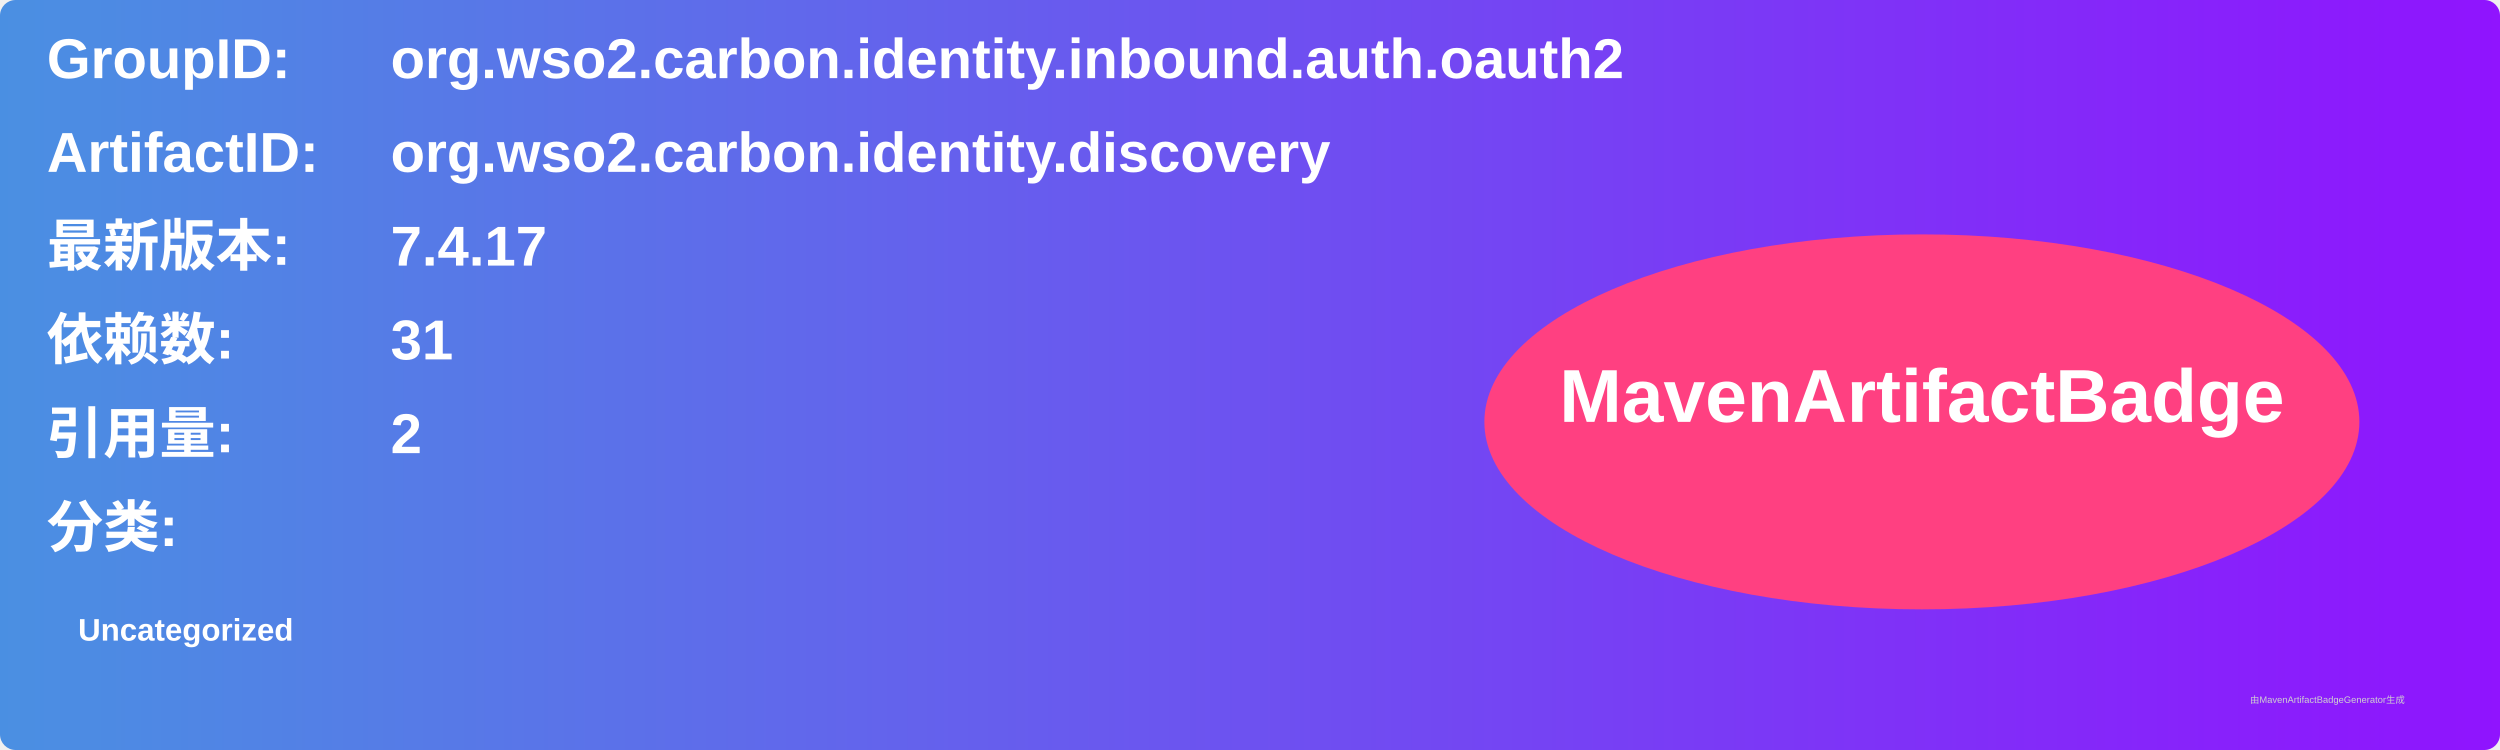
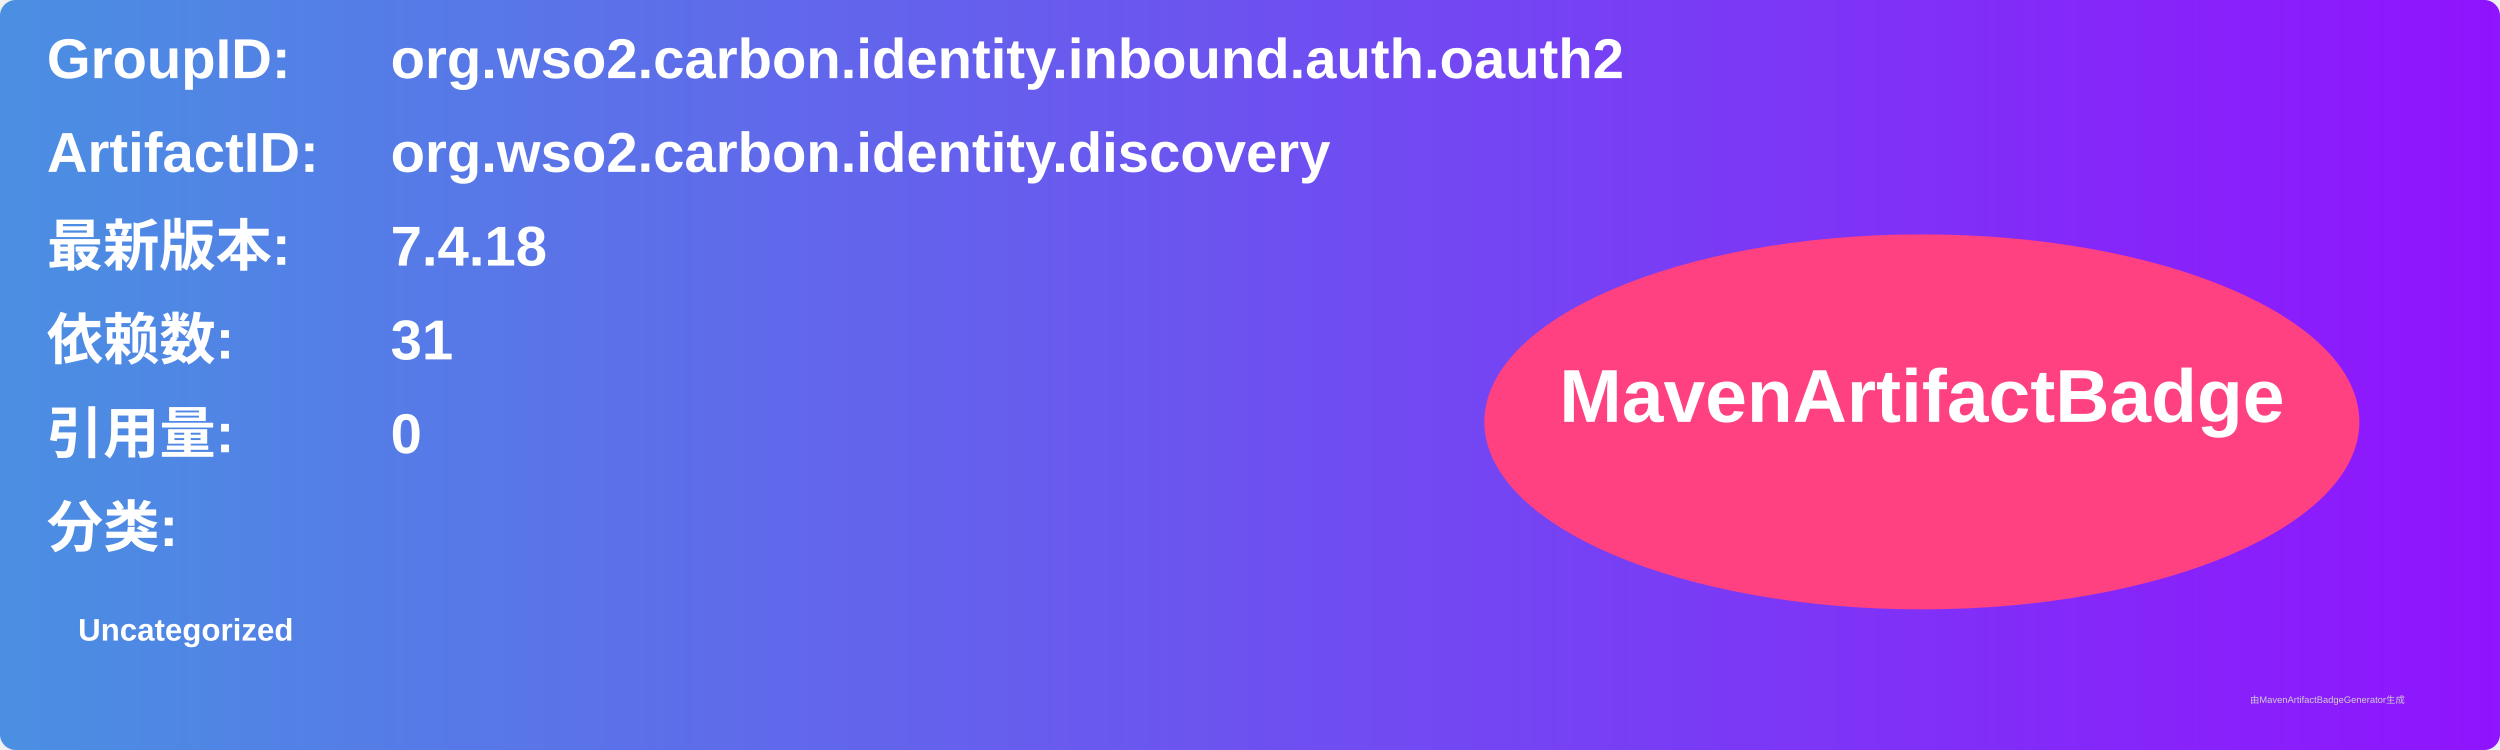
<svg xmlns="http://www.w3.org/2000/svg" width="800" height="240" viewBox="0 0 800 240">
  <linearGradient id="grad" x1="0%" y1="0%" x2="100%" y2="0%">
    <stop offset="0%" stop-color="#4a90e2" />
    <stop offset="100%" stop-color="#9013fe" />
  </linearGradient>
  <rect width="100%" height="100%" rx="5" ry="5" fill="url(#grad)" />
  <g transform="translate(15, 15)">
    <text x="0" y="10" font-family="Arial" font-size="18" fill="white" font-weight="bold" width="260">GroupID:</text>
    <text x="110" y="10" font-family="Arial" font-size="18" fill="white" font-weight="bold" width="460">org.wso2.carbon.identity.inbound.auth.oauth2</text>
    <text x="0" y="40" font-family="Arial" font-size="18" fill="white" font-weight="bold" width="260">ArtifactID:</text>
    <text x="110" y="40" font-family="Arial" font-size="18" fill="white" font-weight="bold" width="460">org.wso2.carbon.identity.discovery</text>
    <text x="0" y="70" font-family="Arial" font-size="18" fill="white" font-weight="bold">最新版本:</text>
    <text x="110" y="70" font-family="Arial" font-size="18" fill="white" font-weight="bold">
-       <tspan font-weight="bold">7.4.17</tspan>
+       <tspan font-weight="bold">7.4.18</tspan>
    </text>
    <text x="0" y="100" font-family="Arial" font-size="18" fill="white" font-weight="bold">依赖数: </text>
    <text x="110" y="100" font-family="Arial" font-size="18" fill="white">
      <tspan font-weight="bold">31</tspan>
    </text>
    <text x="0" y="130" font-family="Arial" font-size="18" fill="white" font-weight="bold">引用量: </text>
    <text x="110" y="130" font-family="Arial" font-size="18" fill="white">
-       <tspan font-weight="bold">2</tspan>
+       <tspan font-weight="bold">0</tspan>
    </text>
    <text x="0" y="160" font-family="Arial" font-size="18" fill="white" font-weight="bold">分类:</text>
    <text x="10" y="190" font-family="Arial" font-size="10" fill="white">
      <tspan font-weight="bold">Uncategorized</tspan>
    </text>
    <ellipse cx="600" cy="120" rx="140" ry="60" fill="#ff4081" />
    <text x="600" y="120" text-anchor="middle" font-family="Arial" font-size="24" fill="white" font-weight="bold">MavenArtifactBadge</text>
  </g>
  <text x="720" y="225" font-family="Arial" font-size="3" fill="#d0d0d0">由MavenArtifactBadgeGenerator生成</text>
</svg>
